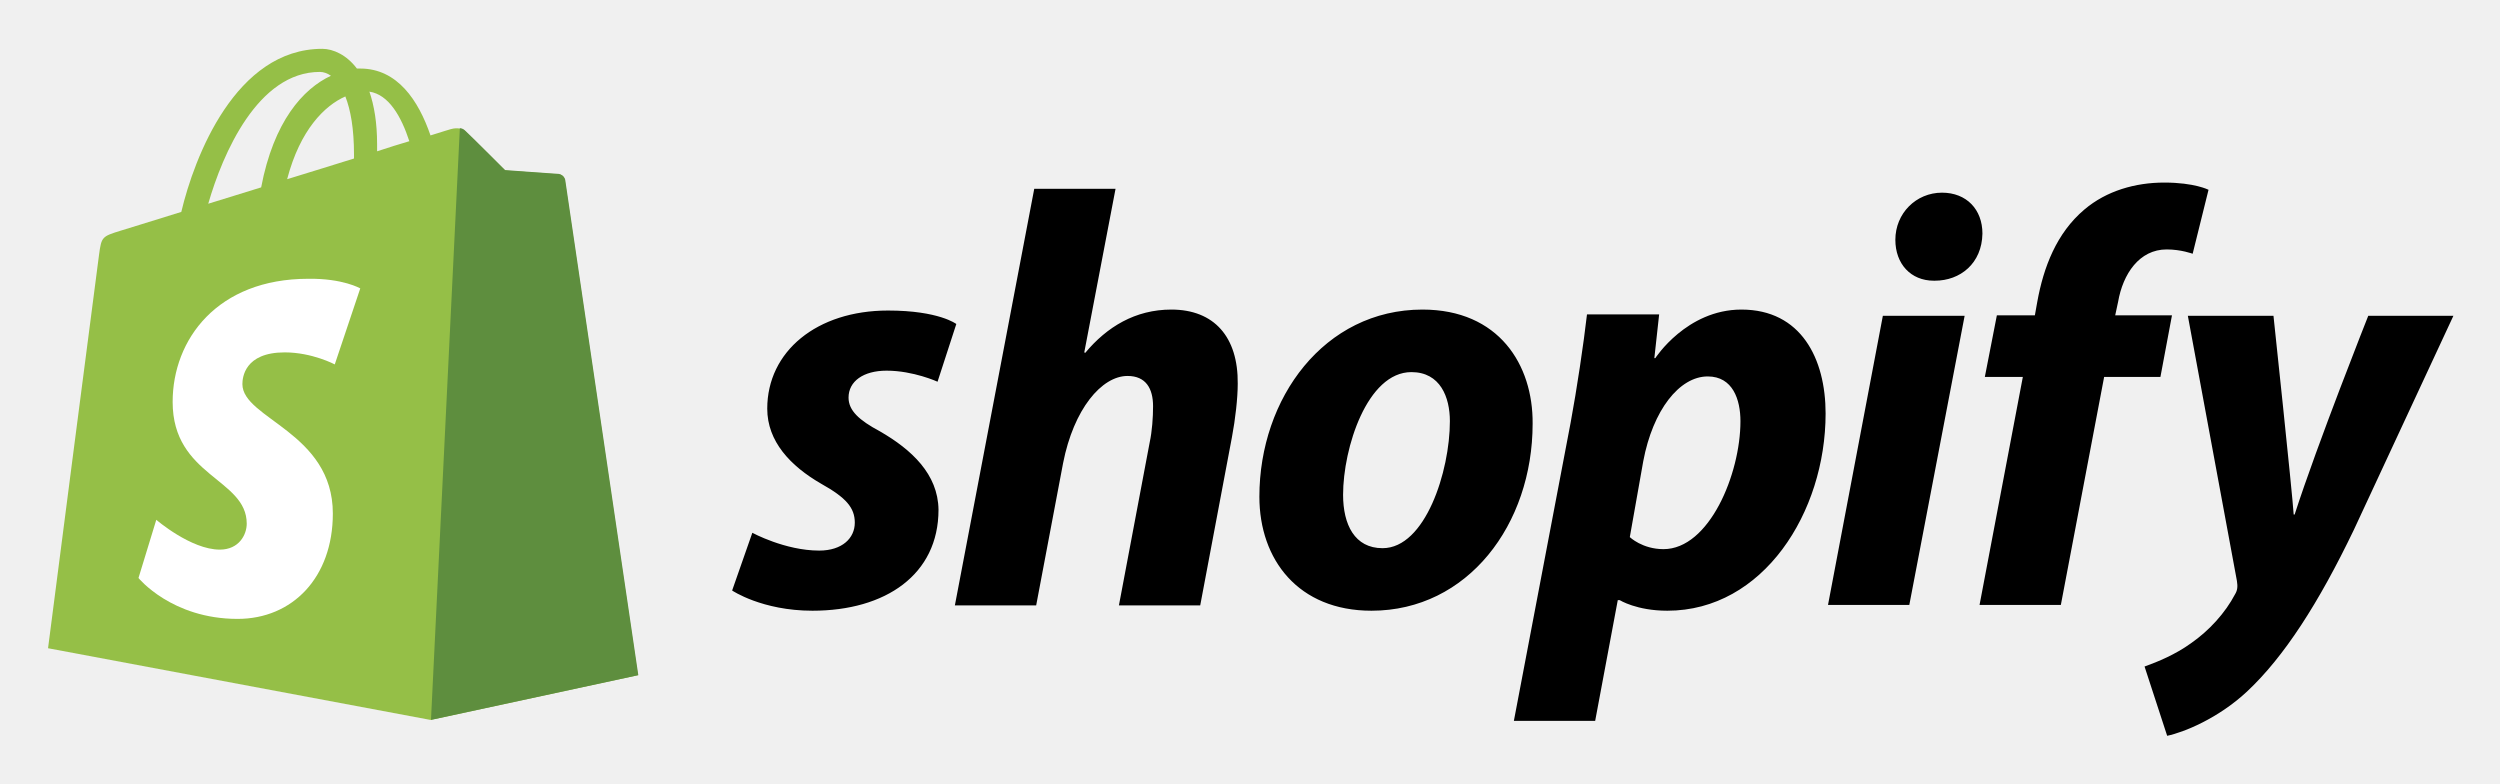
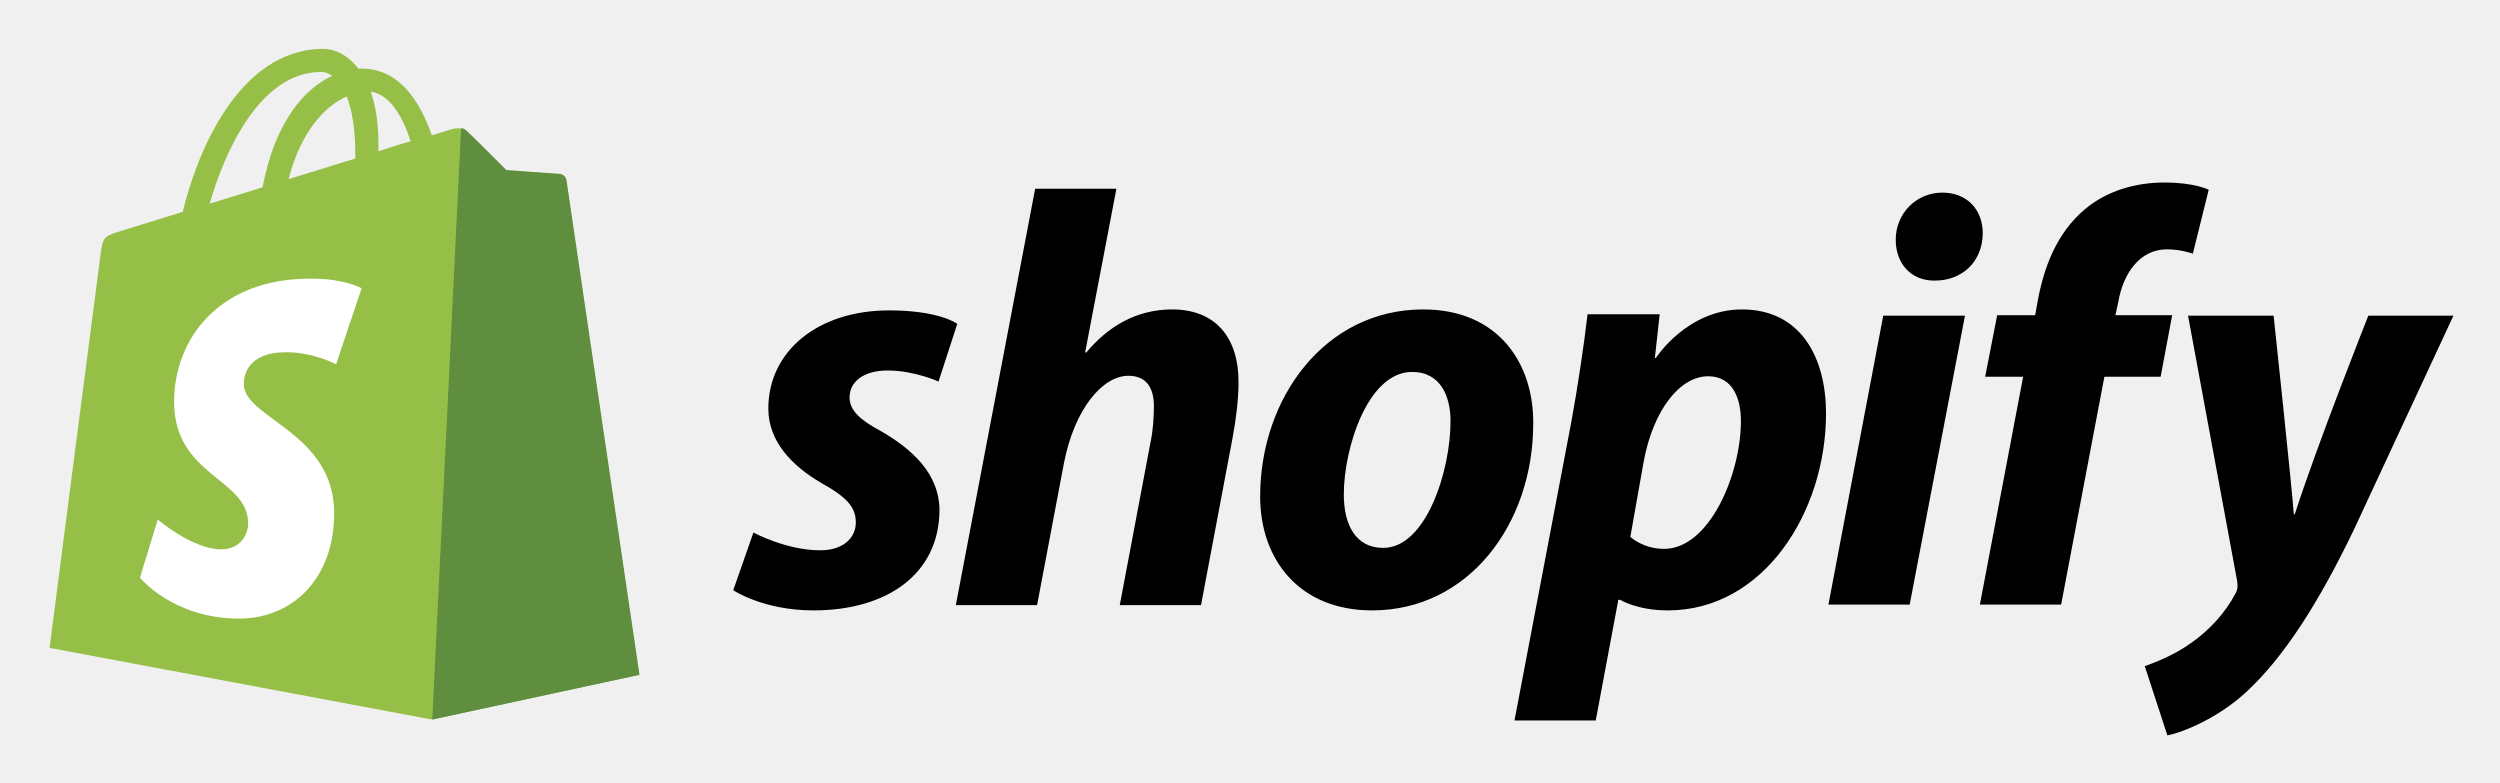
- <svg xmlns="http://www.w3.org/2000/svg" role="img" viewBox="-7.99 57.26 415.74 130.24">
+ <svg xmlns="http://www.w3.org/2000/svg" role="img" viewBox="-8.25 57.25 416.00 130.25">
  <path fill="none" d="M0 0h400v245H0z" pointer-events="none" />
  <path fill="#95BF47" d="M85.92 87.14c-.08-.56-.56-.88-.96-.88-.4 0-8.96-.64-8.96-.64s-5.92-5.92-6.64-6.56c-.64-.64-1.92-.48-2.4-.32-.08 0-1.28.4-3.36 1.04-2-5.84-5.52-11.12-11.68-11.12h-.56c-1.68-2.24-3.92-3.28-5.76-3.28-14.4 0-21.28 18-23.44 27.12-5.6 1.76-9.6 2.96-10.08 3.12-3.12.96-3.2 1.04-3.6 4C8.16 101.86 0 165.06 0 165.06l63.6 11.92 34.48-7.44c0-.08-12.08-81.84-12.16-82.4zm-25.84-6.4c-1.6.48-3.44 1.04-5.36 1.68v-1.2c0-3.52-.48-6.4-1.28-8.72 3.2.48 5.28 4.08 6.64 8.24zM49.44 73.3c.88 2.24 1.44 5.36 1.44 9.68v.64c-3.52 1.12-7.28 2.24-11.12 3.44 2.16-8.24 6.24-12.24 9.68-13.76zm-4.24-4.08c.64 0 1.28.24 1.84.64-4.64 2.16-9.52 7.6-11.6 18.56-3.04.96-6 1.84-8.8 2.72 2.4-8.32 8.24-21.92 18.56-21.92z" />
  <path fill="#5E8E3E" d="M84.96 86.18c-.4 0-8.96-.64-8.96-.64s-5.92-5.92-6.64-6.56c-.24-.24-.56-.4-.88-.4l-4.8 98.4 34.48-7.44S86.08 87.7 86 87.14c-.16-.56-.64-.88-1.04-.96z" />
  <path fill="#FFF" d="M51.92 105.22l-4.24 12.64s-3.76-2-8.32-2c-6.72 0-7.04 4.24-7.04 5.28 0 5.76 15.04 8 15.04 21.52 0 10.64-6.72 17.52-15.84 17.52-10.96 0-16.48-6.8-16.48-6.8L18 143.7s5.76 4.96 10.56 4.96c3.2 0 4.48-2.48 4.48-4.32 0-7.52-12.32-7.84-12.32-20.24 0-10.4 7.44-20.48 22.56-20.48 5.76-.08 8.64 1.6 8.64 1.6z" />
  <path d="M138.32 128.98c-3.44-1.84-5.2-3.44-5.2-5.6 0-2.72 2.48-4.48 6.32-4.48 4.48 0 8.48 1.84 8.48 1.84l3.12-9.6s-2.88-2.24-11.36-2.24c-11.84 0-20.08 6.8-20.08 16.32 0 5.44 3.84 9.52 8.96 12.48 4.16 2.32 5.6 4 5.6 6.48 0 2.56-2.08 4.64-5.92 4.64-5.68 0-11.12-2.96-11.12-2.96l-3.36 9.6s4.96 3.36 13.36 3.36c12.16 0 20.96-6 20.96-16.8-.08-5.92-4.48-10-9.76-13.04zm48.48-20.24c-6 0-10.72 2.88-14.32 7.2l-.16-.08 5.2-27.2H164l-13.2 69.28h13.52l4.48-23.68c1.76-8.96 6.4-14.48 10.72-14.48 3.04 0 4.24 2.08 4.24 5.04 0 1.84-.16 4.16-.56 6l-5.12 27.12h13.52l5.28-28c.56-2.96.96-6.48.96-8.88.08-7.76-3.92-12.32-11.04-12.32zm41.76 0c-16.32 0-27.12 14.72-27.12 31.12 0 10.48 6.48 18.96 18.64 18.96 16 0 26.8-14.32 26.8-31.12.08-9.76-5.6-18.96-18.32-18.96zm-6.64 39.68c-4.64 0-6.56-3.92-6.56-8.88 0-7.76 4-20.4 11.36-20.4 4.8 0 6.4 4.16 6.4 8.16 0 8.32-4.08 21.12-11.2 21.12zm59.68-39.68c-9.12 0-14.32 8.08-14.32 8.08h-.16l.8-7.28h-12c-.56 4.88-1.68 12.4-2.72 18l-9.44 49.6h13.52l3.76-20.08h.32s2.8 1.76 7.92 1.76c15.92 0 26.32-16.32 26.32-32.8 0-9.12-4.08-17.28-14-17.28zm-12.96 39.84c-3.52 0-5.6-2-5.6-2l2.24-12.64c1.6-8.48 6-14.08 10.72-14.08 4.16 0 5.44 3.84 5.44 7.44 0 8.8-5.2 21.28-12.8 21.28zm46.32-59.28c-4.32 0-7.76 3.44-7.76 7.84 0 4 2.56 6.8 6.4 6.8h.16c4.24 0 7.84-2.88 7.92-7.84 0-4-2.64-6.8-6.72-6.8zM296 157.86h13.52l9.2-48.08h-13.6zm57.2-48.16h-9.44l.48-2.24c.8-4.64 3.52-8.72 8.08-8.72 2.4 0 4.32.72 4.32.72l2.64-10.64s-2.32-1.2-7.36-1.2c-4.8 0-9.6 1.36-13.28 4.48-4.64 3.92-6.8 9.6-7.84 15.36l-.4 2.24h-6.32l-2 10.24h6.32l-7.2 37.92h13.52l7.2-37.92h9.36l1.92-10.24zm32.64.08s-8.48 21.36-12.24 33.04h-.16c-.24-3.76-3.36-33.04-3.36-33.04h-14.24l8.16 44.08c.16.96.08 1.6-.32 2.24-1.6 3.04-4.24 6-7.36 8.16-2.56 1.84-5.44 3.04-7.68 3.84l3.76 11.52c2.72-.56 8.48-2.88 13.28-7.36 6.16-5.76 11.92-14.72 17.76-26.88l16.56-35.6h-14.16z" />
</svg>
